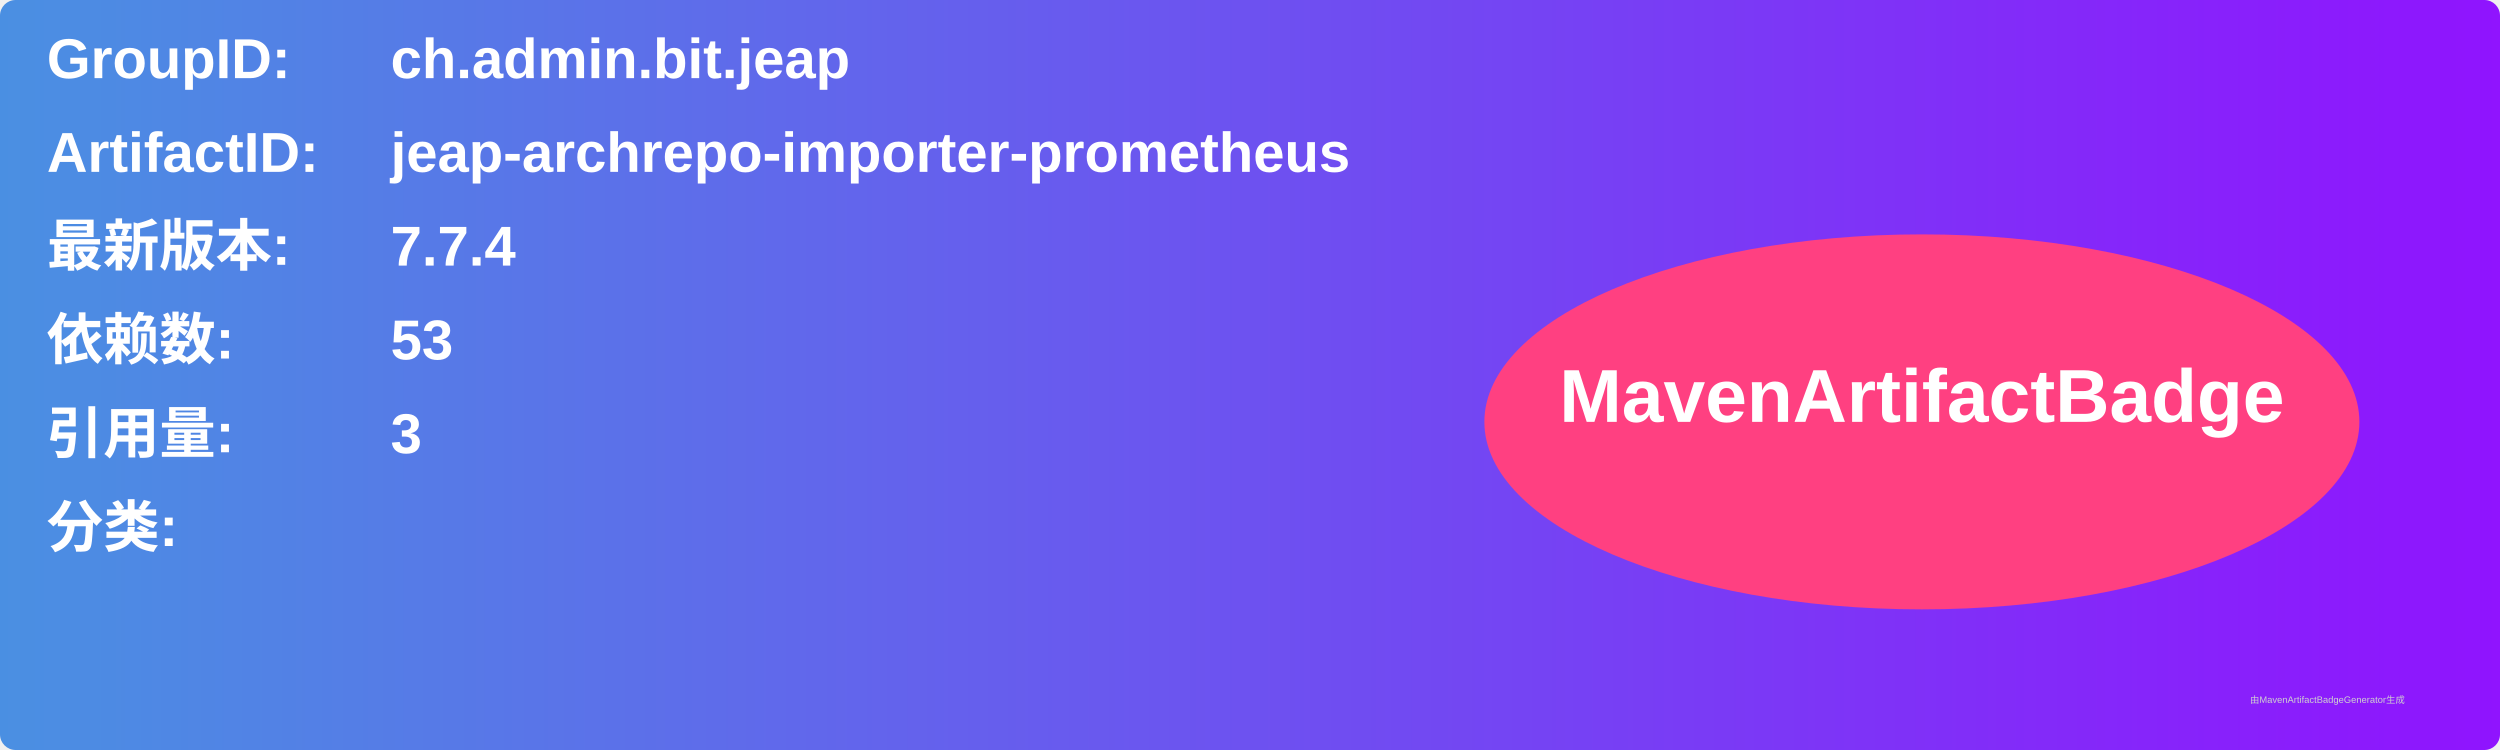
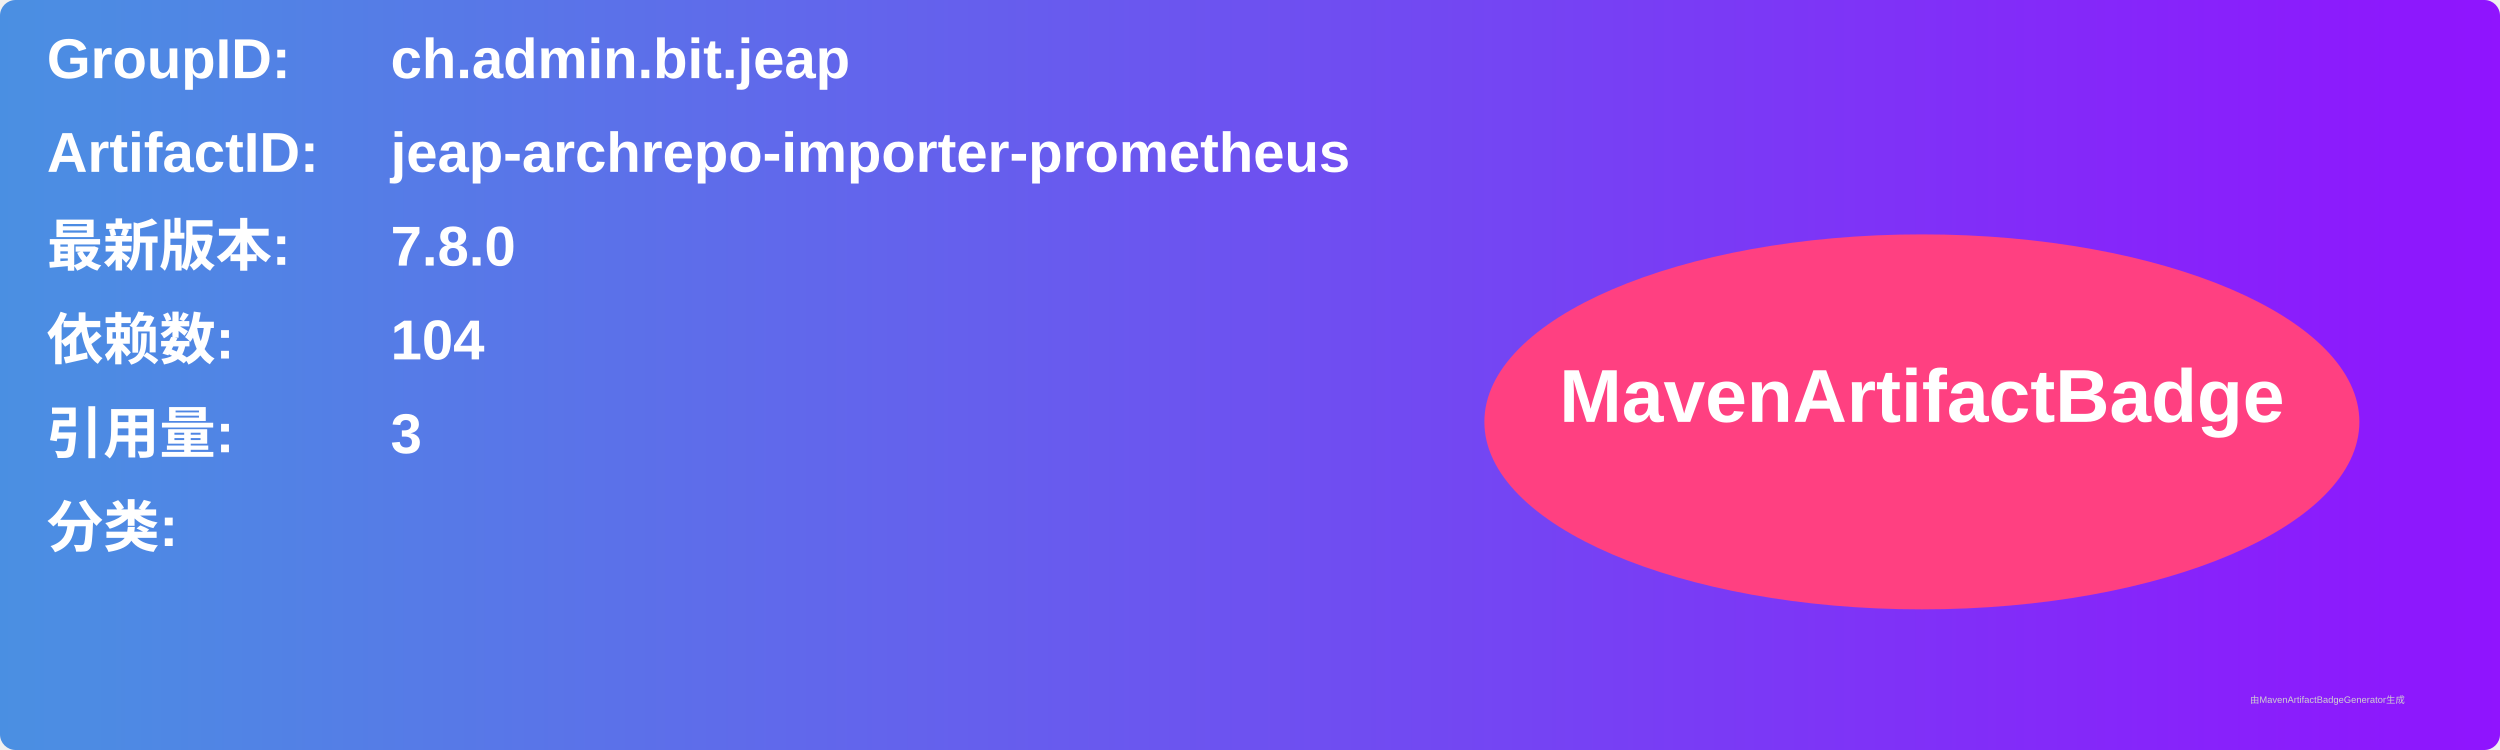
<svg xmlns="http://www.w3.org/2000/svg" width="800" height="240" viewBox="0 0 800 240">
  <linearGradient id="grad" x1="0%" y1="0%" x2="100%" y2="0%">
    <stop offset="0%" stop-color="#4a90e2" />
    <stop offset="100%" stop-color="#9013fe" />
  </linearGradient>
  <rect width="100%" height="100%" rx="5" ry="5" fill="url(#grad)" />
  <g transform="translate(15, 15)">
    <text x="0" y="10" font-family="Arial" font-size="18" fill="white" font-weight="bold" width="260">GroupID:</text>
    <text x="110" y="10" font-family="Arial" font-size="18" fill="white" font-weight="bold" width="460">ch.admin.bit.jeap</text>
    <text x="0" y="40" font-family="Arial" font-size="18" fill="white" font-weight="bold" width="260">ArtifactID:</text>
    <text x="110" y="40" font-family="Arial" font-size="18" fill="white" font-weight="bold" width="460">jeap-archrepo-importer-prometheus</text>
    <text x="0" y="70" font-family="Arial" font-size="18" fill="white" font-weight="bold">最新版本:</text>
    <text x="110" y="70" font-family="Arial" font-size="18" fill="white" font-weight="bold">
-       <tspan font-weight="bold">7.7.4</tspan>
+       <tspan font-weight="bold">7.8.0</tspan>
    </text>
    <text x="0" y="100" font-family="Arial" font-size="18" fill="white" font-weight="bold">依赖数: </text>
    <text x="110" y="100" font-family="Arial" font-size="18" fill="white">
-       <tspan font-weight="bold">53</tspan>
+       <tspan font-weight="bold">104</tspan>
    </text>
    <text x="0" y="130" font-family="Arial" font-size="18" fill="white" font-weight="bold">引用量: </text>
    <text x="110" y="130" font-family="Arial" font-size="18" fill="white">
      <tspan font-weight="bold">3</tspan>
    </text>
    <text x="0" y="160" font-family="Arial" font-size="18" fill="white" font-weight="bold">分类:</text>
    <text x="10" y="190" font-family="Arial" font-size="10" fill="white">
      <tspan font-weight="bold" />
    </text>
    <ellipse cx="600" cy="120" rx="140" ry="60" fill="#ff4081" />
    <text x="600" y="120" text-anchor="middle" font-family="Arial" font-size="24" fill="white" font-weight="bold">MavenArtifactBadge</text>
  </g>
  <text x="720" y="225" font-family="Arial" font-size="3" fill="#d0d0d0">由MavenArtifactBadgeGenerator生成</text>
</svg>
